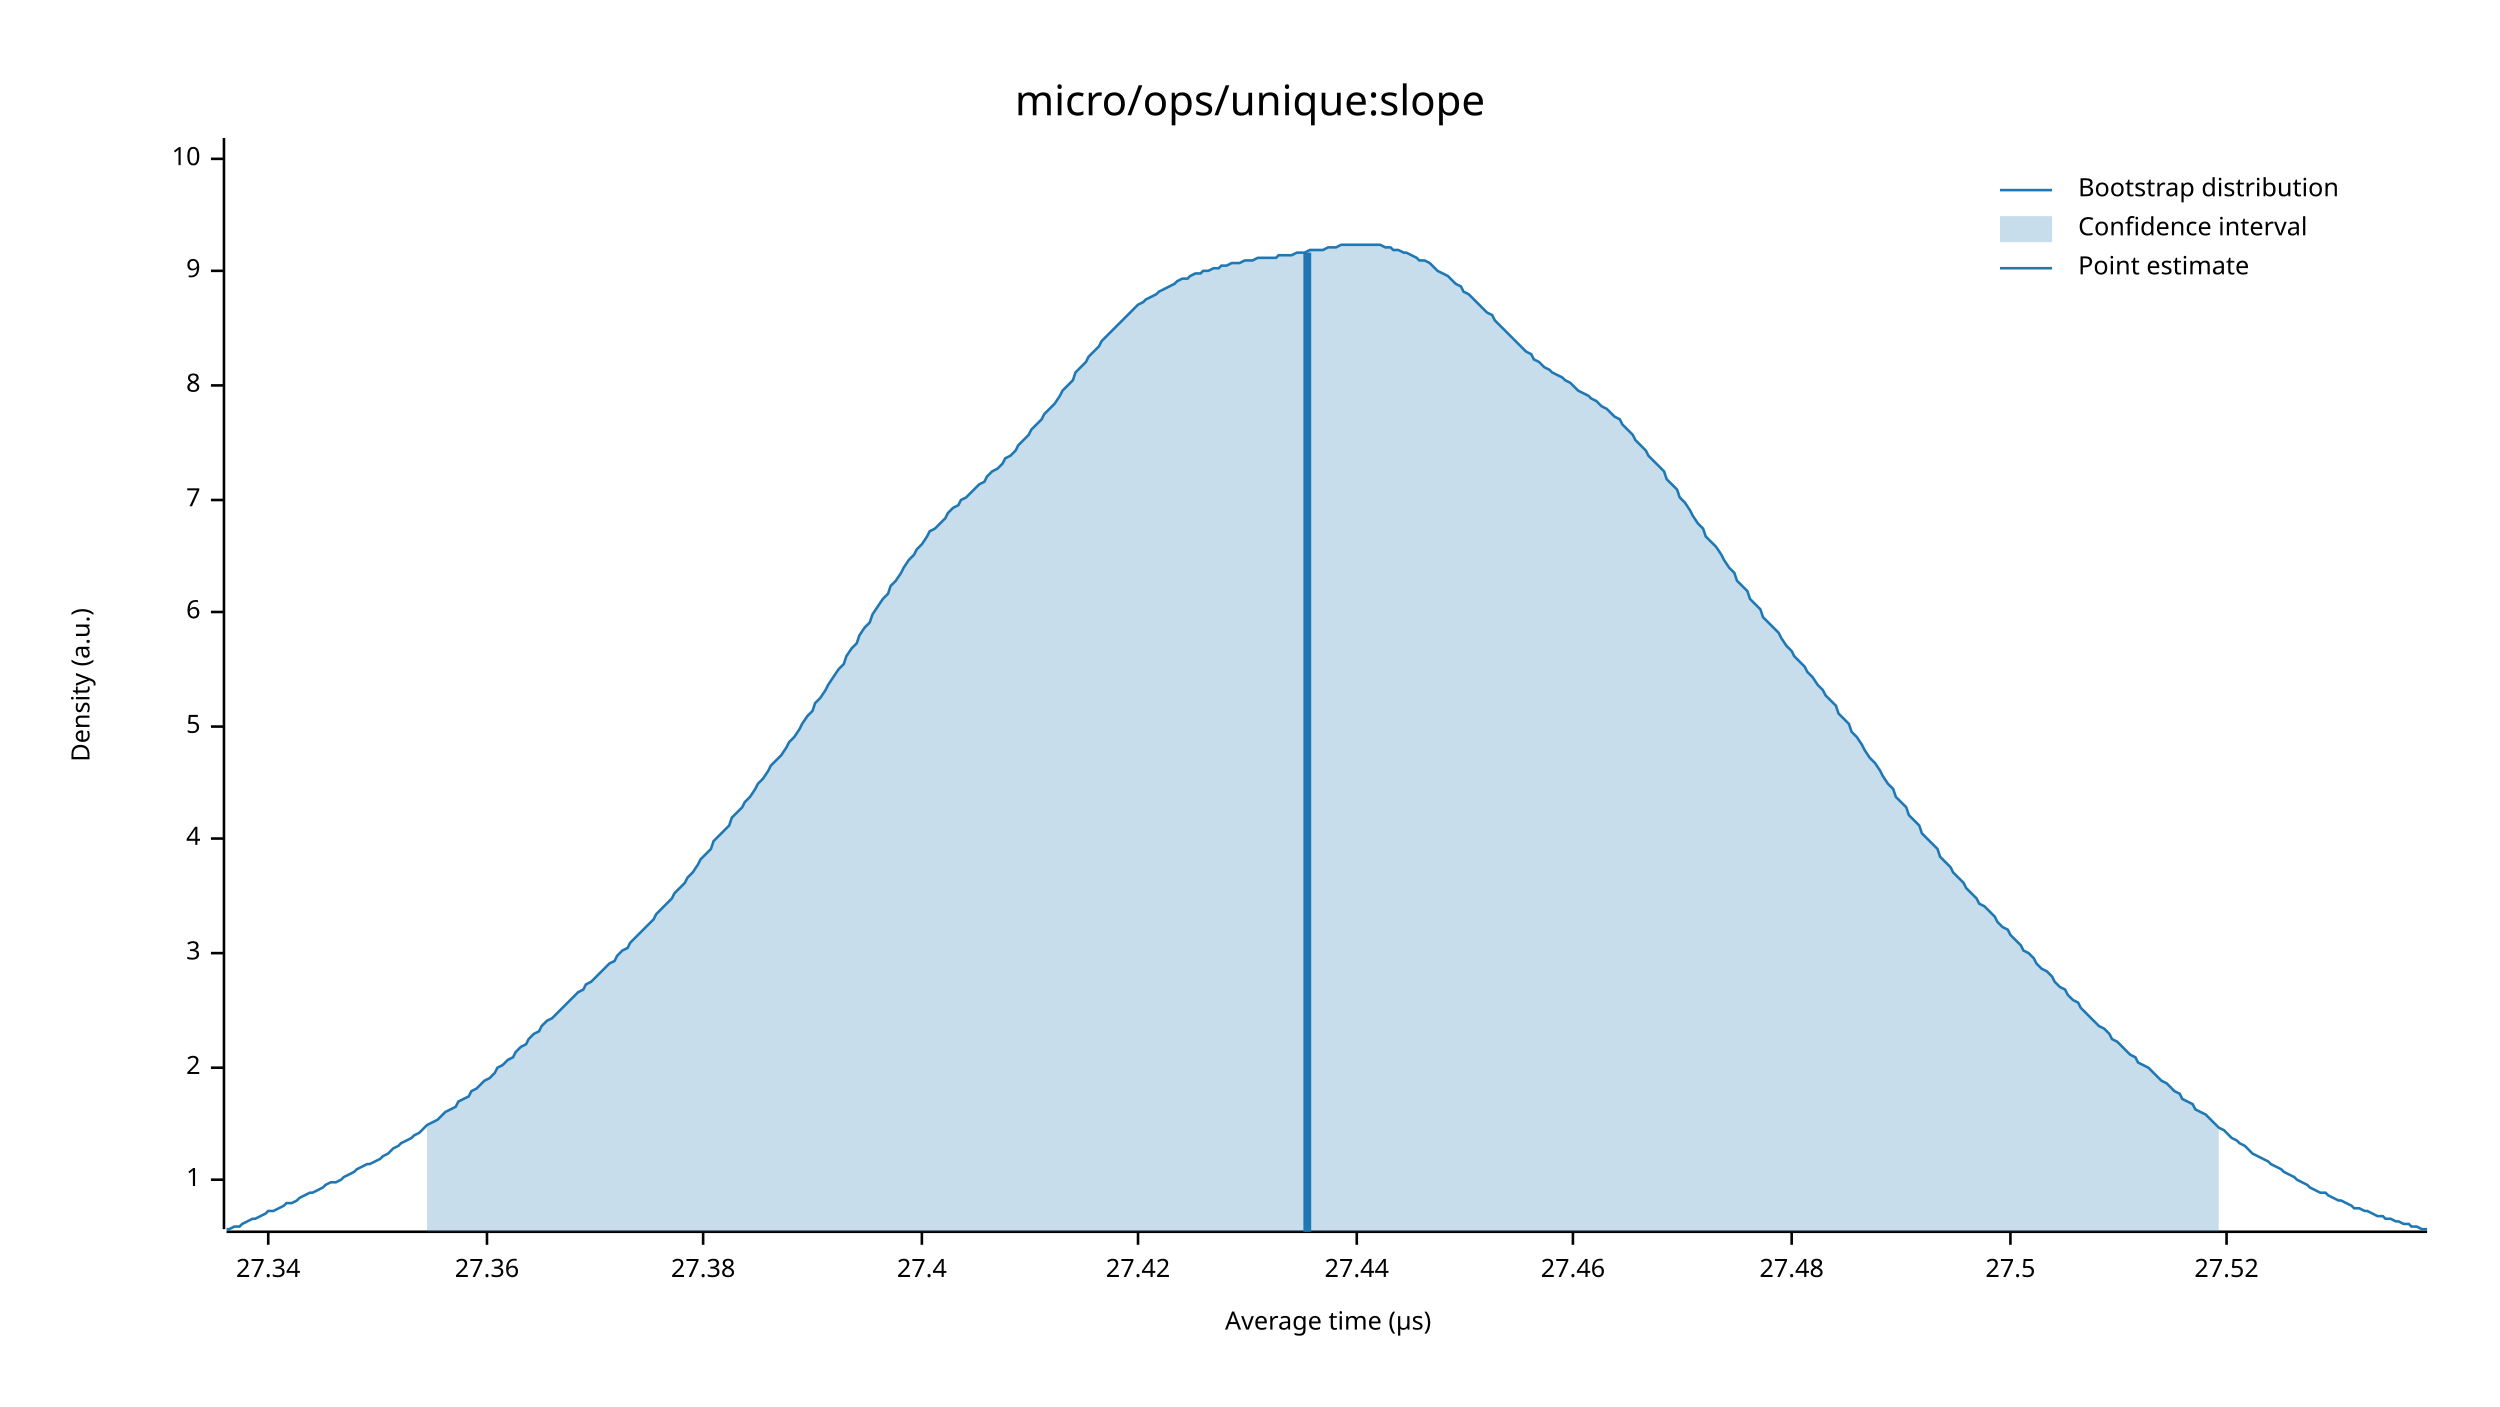
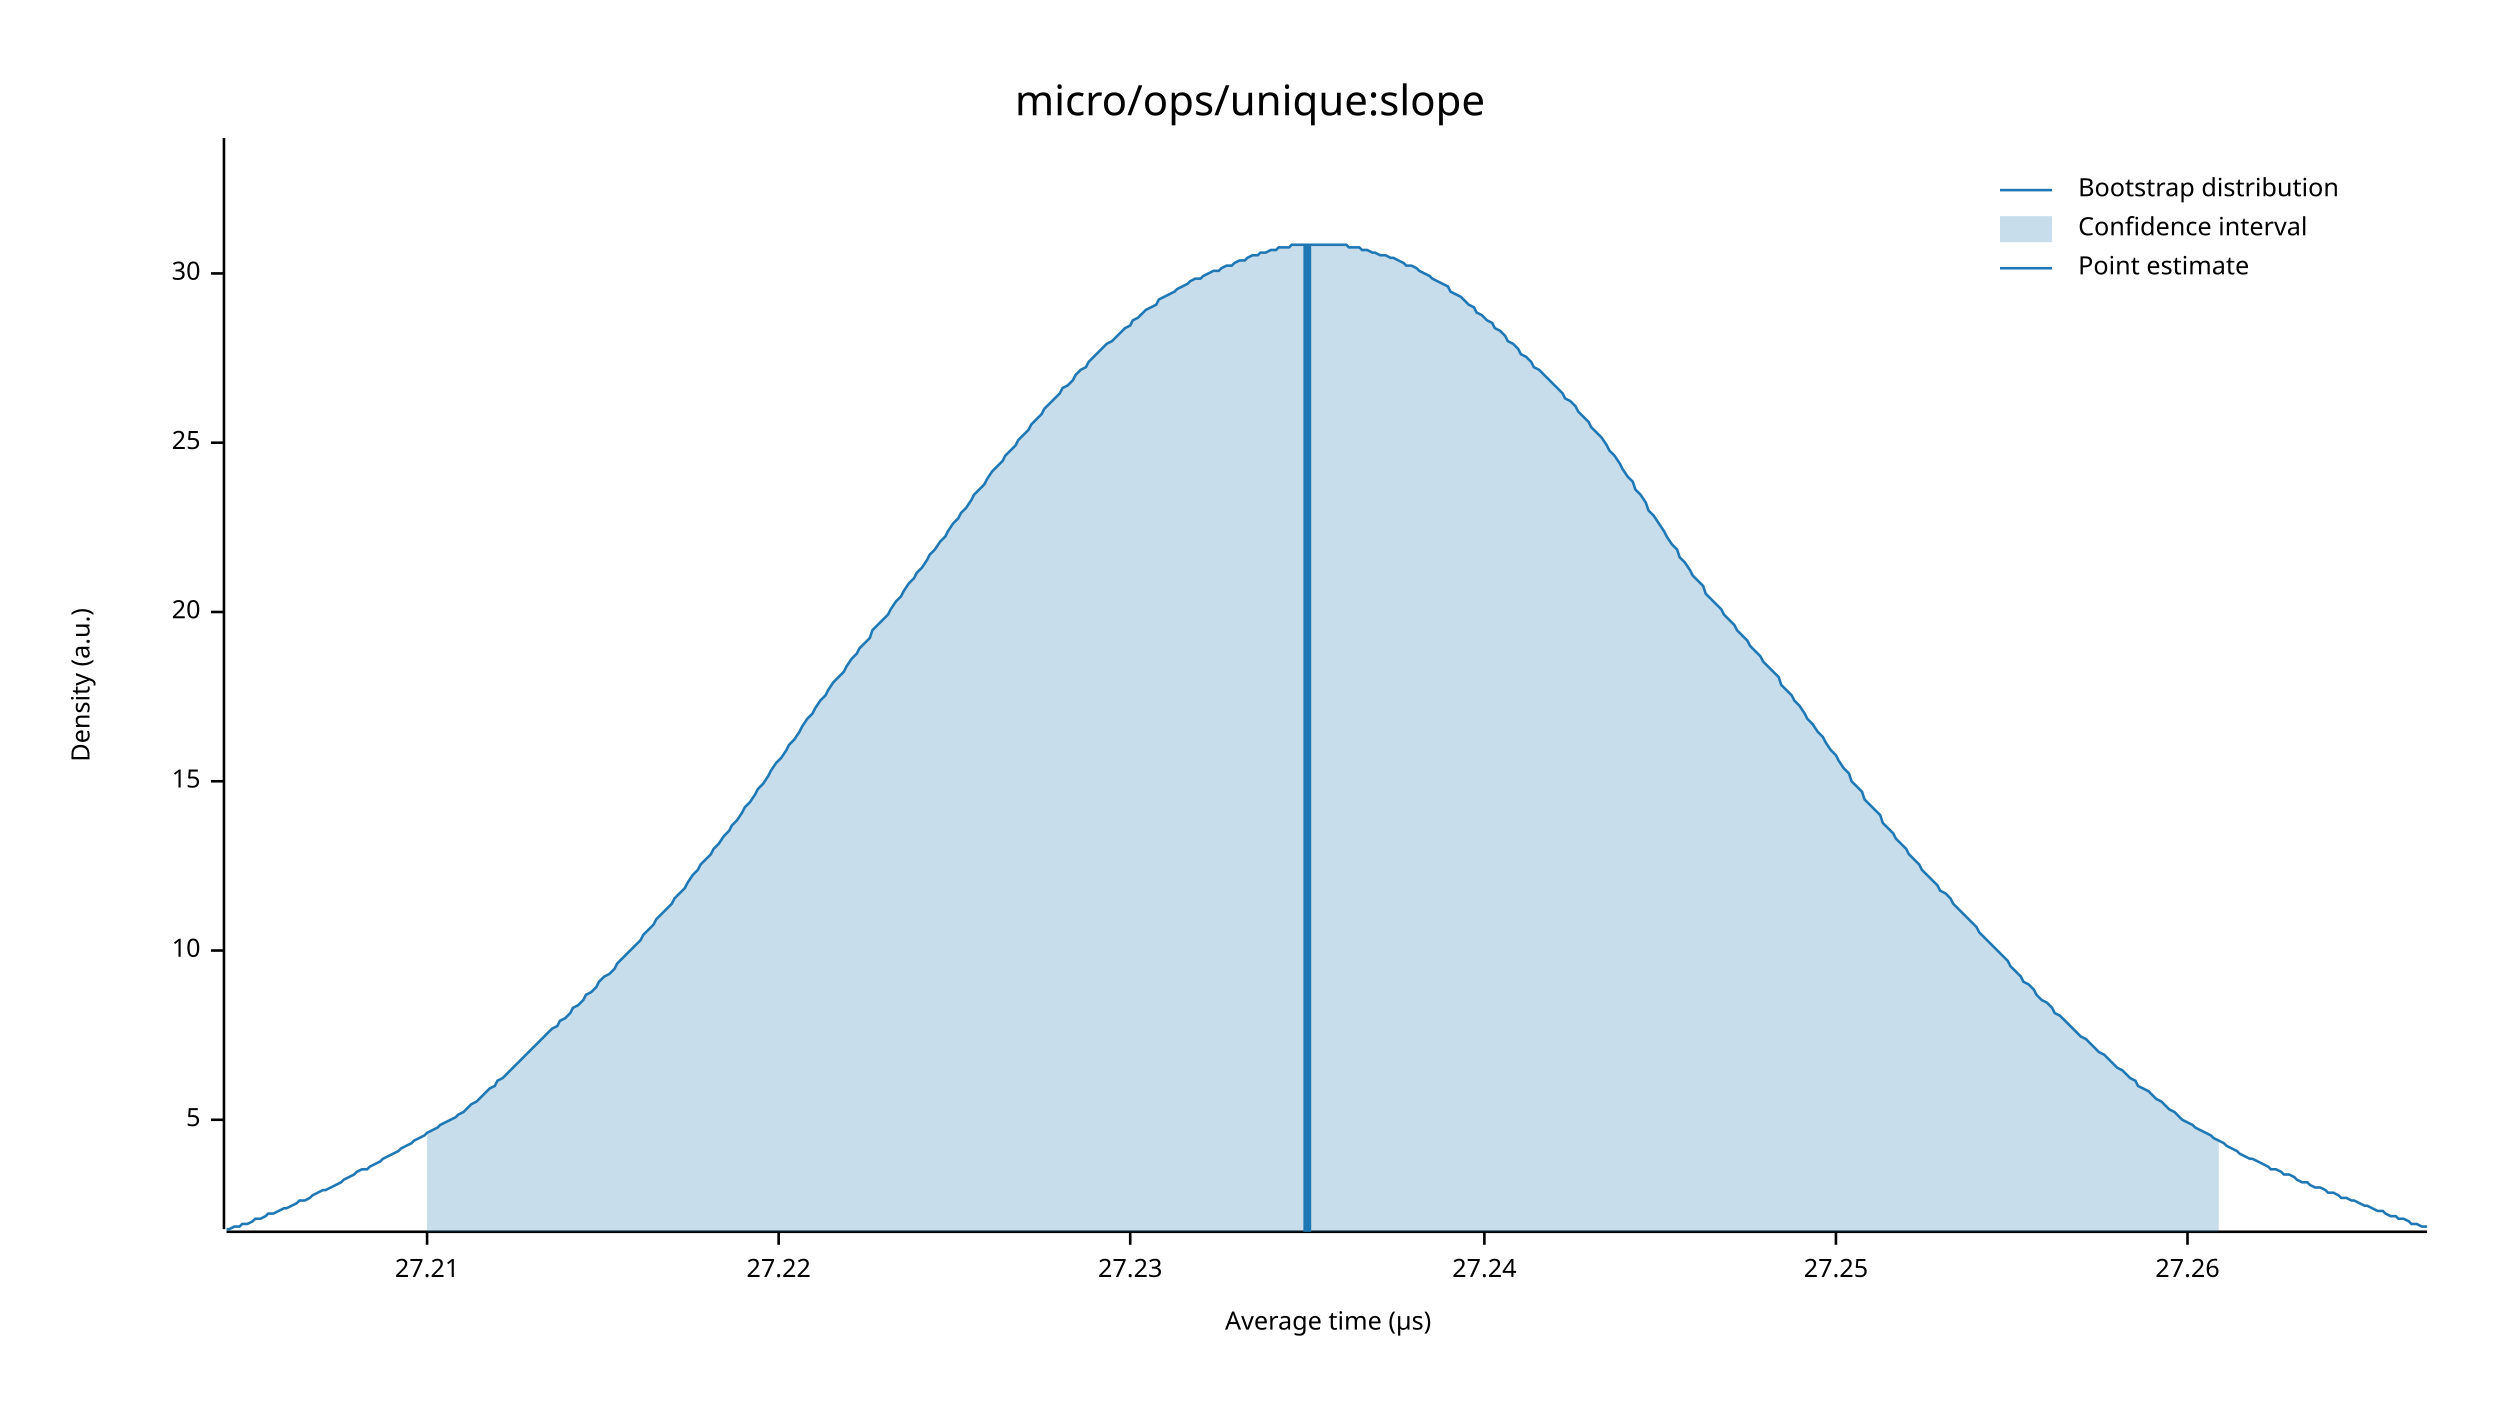
<svg xmlns="http://www.w3.org/2000/svg" width="960" height="540" viewBox="0 0 960 540">
  <text x="480" y="32" dy="0.76em" text-anchor="middle" font-family="sans-serif" font-size="16.129" opacity="1" fill="#000000">
micro/ops/unique:slope
</text>
  <text x="27" y="263" dy="0.76em" text-anchor="middle" font-family="sans-serif" font-size="9.677" opacity="1" fill="#000000" transform="rotate(270, 27, 263)">
Density (a.u.)
</text>
  <text x="510" y="513" dy="-0.5ex" text-anchor="middle" font-family="sans-serif" font-size="9.677" opacity="1" fill="#000000">
Average time (µs)
</text>
  <polyline fill="none" opacity="1" stroke="#000000" stroke-width="1" points="86,53 86,472 " />
-   <text x="77" y="453" dy="0.5ex" text-anchor="end" font-family="sans-serif" font-size="9.677" opacity="1" fill="#000000">
- 1
- </text>
-   <polyline fill="none" opacity="1" stroke="#000000" stroke-width="1" points="81,453 86,453 " />
-   <text x="77" y="410" dy="0.5ex" text-anchor="end" font-family="sans-serif" font-size="9.677" opacity="1" fill="#000000">
- 2
- </text>
-   <polyline fill="none" opacity="1" stroke="#000000" stroke-width="1" points="81,410 86,410 " />
-   <text x="77" y="366" dy="0.5ex" text-anchor="end" font-family="sans-serif" font-size="9.677" opacity="1" fill="#000000">
- 3
- </text>
-   <polyline fill="none" opacity="1" stroke="#000000" stroke-width="1" points="81,366 86,366 " />
-   <text x="77" y="322" dy="0.5ex" text-anchor="end" font-family="sans-serif" font-size="9.677" opacity="1" fill="#000000">
- 4
- </text>
-   <polyline fill="none" opacity="1" stroke="#000000" stroke-width="1" points="81,322 86,322 " />
-   <text x="77" y="279" dy="0.5ex" text-anchor="end" font-family="sans-serif" font-size="9.677" opacity="1" fill="#000000">
+   <text x="77" y="430" dy="0.5ex" text-anchor="end" font-family="sans-serif" font-size="9.677" opacity="1" fill="#000000">
5
</text>
-   <polyline fill="none" opacity="1" stroke="#000000" stroke-width="1" points="81,279 86,279 " />
+   <polyline fill="none" opacity="1" stroke="#000000" stroke-width="1" points="81,430 86,430 " />
+   <text x="77" y="365" dy="0.5ex" text-anchor="end" font-family="sans-serif" font-size="9.677" opacity="1" fill="#000000">
+ 10
+ </text>
+   <polyline fill="none" opacity="1" stroke="#000000" stroke-width="1" points="81,365 86,365 " />
+   <text x="77" y="300" dy="0.5ex" text-anchor="end" font-family="sans-serif" font-size="9.677" opacity="1" fill="#000000">
+ 15
+ </text>
+   <polyline fill="none" opacity="1" stroke="#000000" stroke-width="1" points="81,300 86,300 " />
  <text x="77" y="235" dy="0.5ex" text-anchor="end" font-family="sans-serif" font-size="9.677" opacity="1" fill="#000000">
- 6
+ 20
</text>
  <polyline fill="none" opacity="1" stroke="#000000" stroke-width="1" points="81,235 86,235 " />
-   <text x="77" y="192" dy="0.5ex" text-anchor="end" font-family="sans-serif" font-size="9.677" opacity="1" fill="#000000">
- 7
+   <text x="77" y="170" dy="0.5ex" text-anchor="end" font-family="sans-serif" font-size="9.677" opacity="1" fill="#000000">
+ 25
</text>
-   <polyline fill="none" opacity="1" stroke="#000000" stroke-width="1" points="81,192 86,192 " />
-   <text x="77" y="148" dy="0.5ex" text-anchor="end" font-family="sans-serif" font-size="9.677" opacity="1" fill="#000000">
- 8
+   <polyline fill="none" opacity="1" stroke="#000000" stroke-width="1" points="81,170 86,170 " />
+   <text x="77" y="105" dy="0.5ex" text-anchor="end" font-family="sans-serif" font-size="9.677" opacity="1" fill="#000000">
+ 30
</text>
-   <polyline fill="none" opacity="1" stroke="#000000" stroke-width="1" points="81,148 86,148 " />
-   <text x="77" y="104" dy="0.5ex" text-anchor="end" font-family="sans-serif" font-size="9.677" opacity="1" fill="#000000">
- 9
+   <polyline fill="none" opacity="1" stroke="#000000" stroke-width="1" points="81,105 86,105 " />
+   <polyline fill="none" opacity="1" stroke="#000000" stroke-width="1" points="87,473 932,473 " />
+   <text x="164" y="483" dy="0.76em" text-anchor="middle" font-family="sans-serif" font-size="9.677" opacity="1" fill="#000000">
+ 27.21
</text>
-   <polyline fill="none" opacity="1" stroke="#000000" stroke-width="1" points="81,104 86,104 " />
-   <text x="77" y="61" dy="0.5ex" text-anchor="end" font-family="sans-serif" font-size="9.677" opacity="1" fill="#000000">
- 10
+   <polyline fill="none" opacity="1" stroke="#000000" stroke-width="1" points="164,473 164,478 " />
+   <text x="299" y="483" dy="0.76em" text-anchor="middle" font-family="sans-serif" font-size="9.677" opacity="1" fill="#000000">
+ 27.22
</text>
-   <polyline fill="none" opacity="1" stroke="#000000" stroke-width="1" points="81,61 86,61 " />
-   <polyline fill="none" opacity="1" stroke="#000000" stroke-width="1" points="87,473 932,473 " />
-   <text x="103" y="483" dy="0.76em" text-anchor="middle" font-family="sans-serif" font-size="9.677" opacity="1" fill="#000000">
- 27.34
+   <polyline fill="none" opacity="1" stroke="#000000" stroke-width="1" points="299,473 299,478 " />
+   <text x="434" y="483" dy="0.76em" text-anchor="middle" font-family="sans-serif" font-size="9.677" opacity="1" fill="#000000">
+ 27.23
</text>
-   <polyline fill="none" opacity="1" stroke="#000000" stroke-width="1" points="103,473 103,478 " />
-   <text x="187" y="483" dy="0.76em" text-anchor="middle" font-family="sans-serif" font-size="9.677" opacity="1" fill="#000000">
- 27.36
+   <polyline fill="none" opacity="1" stroke="#000000" stroke-width="1" points="434,473 434,478 " />
+   <text x="570" y="483" dy="0.76em" text-anchor="middle" font-family="sans-serif" font-size="9.677" opacity="1" fill="#000000">
+ 27.24
</text>
-   <polyline fill="none" opacity="1" stroke="#000000" stroke-width="1" points="187,473 187,478 " />
-   <text x="270" y="483" dy="0.76em" text-anchor="middle" font-family="sans-serif" font-size="9.677" opacity="1" fill="#000000">
- 27.38
+   <polyline fill="none" opacity="1" stroke="#000000" stroke-width="1" points="570,473 570,478 " />
+   <text x="705" y="483" dy="0.76em" text-anchor="middle" font-family="sans-serif" font-size="9.677" opacity="1" fill="#000000">
+ 27.25
</text>
-   <polyline fill="none" opacity="1" stroke="#000000" stroke-width="1" points="270,473 270,478 " />
-   <text x="354" y="483" dy="0.76em" text-anchor="middle" font-family="sans-serif" font-size="9.677" opacity="1" fill="#000000">
- 27.4
+   <polyline fill="none" opacity="1" stroke="#000000" stroke-width="1" points="705,473 705,478 " />
+   <text x="840" y="483" dy="0.76em" text-anchor="middle" font-family="sans-serif" font-size="9.677" opacity="1" fill="#000000">
+ 27.26
</text>
-   <polyline fill="none" opacity="1" stroke="#000000" stroke-width="1" points="354,473 354,478 " />
-   <text x="437" y="483" dy="0.76em" text-anchor="middle" font-family="sans-serif" font-size="9.677" opacity="1" fill="#000000">
- 27.42
- </text>
-   <polyline fill="none" opacity="1" stroke="#000000" stroke-width="1" points="437,473 437,478 " />
-   <text x="521" y="483" dy="0.76em" text-anchor="middle" font-family="sans-serif" font-size="9.677" opacity="1" fill="#000000">
- 27.44
- </text>
-   <polyline fill="none" opacity="1" stroke="#000000" stroke-width="1" points="521,473 521,478 " />
-   <text x="604" y="483" dy="0.76em" text-anchor="middle" font-family="sans-serif" font-size="9.677" opacity="1" fill="#000000">
- 27.46
- </text>
-   <polyline fill="none" opacity="1" stroke="#000000" stroke-width="1" points="604,473 604,478 " />
-   <text x="688" y="483" dy="0.76em" text-anchor="middle" font-family="sans-serif" font-size="9.677" opacity="1" fill="#000000">
- 27.48
- </text>
-   <polyline fill="none" opacity="1" stroke="#000000" stroke-width="1" points="688,473 688,478 " />
-   <text x="772" y="483" dy="0.76em" text-anchor="middle" font-family="sans-serif" font-size="9.677" opacity="1" fill="#000000">
- 27.5
- </text>
-   <polyline fill="none" opacity="1" stroke="#000000" stroke-width="1" points="772,473 772,478 " />
-   <text x="855" y="483" dy="0.76em" text-anchor="middle" font-family="sans-serif" font-size="9.677" opacity="1" fill="#000000">
- 27.52
- </text>
-   <polyline fill="none" opacity="1" stroke="#000000" stroke-width="1" points="855,473 855,478 " />
-   <polyline fill="none" opacity="1" stroke="#1F78B4" stroke-width="1" points="87,472 88,472 90,471 92,471 93,470 95,469 97,468 98,468 100,467 102,466 103,465 105,465 107,464 109,463 110,462 112,462 114,461 115,460 117,459 119,458 120,458 122,457 124,456 125,455 127,454 129,454 131,453 132,452 134,451 136,450 137,449 139,448 141,447 142,447 144,446 146,445 147,444 149,443 151,441 153,440 154,439 156,438 158,437 159,436 161,435 163,433 164,432 166,431 168,430 169,429 171,427 173,426 175,425 176,423 178,422 180,421 181,419 183,418 185,416 186,415 188,414 190,412 191,410 193,409 195,407 197,406 198,404 200,402 202,401 203,399 205,397 207,396 208,394 210,392 212,391 214,389 215,388 217,386 219,384 220,383 222,381 224,380 225,378 227,377 229,375 230,374 232,372 234,370 236,369 237,367 239,365 241,364 242,362 244,360 246,358 247,357 249,355 251,353 252,351 254,349 256,347 258,345 259,343 261,341 263,339 264,337 266,335 268,332 269,330 271,328 273,326 274,323 276,321 278,319 280,317 281,314 283,312 285,310 286,308 288,306 290,303 291,301 293,299 295,296 296,294 298,292 300,290 302,287 303,285 305,283 307,280 308,278 310,275 312,273 313,270 315,268 317,265 318,263 320,260 322,257 324,255 325,252 327,249 329,247 330,244 332,241 334,239 335,236 337,233 339,230 341,228 342,225 344,223 346,220 347,218 349,215 351,213 352,211 354,209 356,206 357,204 359,203 361,201 363,199 364,197 366,195 368,194 369,192 371,191 373,189 374,188 376,186 378,185 379,183 381,181 383,180 385,178 386,176 388,175 390,173 391,171 393,169 395,167 396,165 398,163 400,161 401,159 403,157 405,155 407,152 408,150 410,148 412,146 413,143 415,141 417,139 418,137 420,135 422,133 423,131 425,129 427,127 429,125 430,124 432,122 434,120 435,119 437,117 439,116 440,115 442,114 444,113 445,112 447,111 449,110 451,109 452,108 454,107 456,107 457,106 459,105 461,105 462,104 464,104 466,103 468,103 469,102 471,102 473,101 474,101 476,101 478,100 479,100 481,100 483,99 484,99 486,99 488,99 490,99 491,98 493,98 495,98 496,98 498,97 500,97 501,97 503,96 505,96 506,96 508,96 510,95 512,95 513,95 515,94 517,94 518,94 520,94 522,94 523,94 525,94 527,94 528,94 530,94 532,95 534,95 535,96 537,96 539,97 540,97 542,98 544,99 545,100 547,100 549,101 550,102 552,104 554,105 556,106 557,107 559,109 561,110 562,112 564,113 566,115 567,116 569,118 571,120 573,121 574,123 576,125 578,127 579,128 581,130 583,132 584,133 586,135 588,136 589,138 591,139 593,141 595,142 596,143 598,144 600,145 601,146 603,147 605,149 606,150 608,151 610,152 611,153 613,154 615,156 617,157 618,158 620,160 622,161 623,163 625,165 627,167 628,169 630,171 632,173 633,175 635,177 637,179 639,181 640,184 642,186 644,188 645,191 647,193 649,196 650,198 652,201 654,203 655,206 657,208 659,210 661,213 662,215 664,218 666,220 667,223 669,225 671,227 672,230 674,232 676,234 677,237 679,239 681,241 683,243 684,245 686,248 688,250 689,252 691,254 693,256 694,258 696,260 698,263 700,265 701,267 703,269 705,271 706,274 708,276 710,278 711,281 713,283 715,286 716,288 718,291 720,293 722,296 723,298 725,301 727,303 728,306 730,308 732,310 733,313 735,315 737,317 738,320 740,322 742,324 744,326 745,329 747,331 749,333 750,335 752,337 754,339 755,341 757,343 759,345 760,347 762,348 764,350 766,352 767,354 769,356 771,357 772,359 774,361 776,363 777,365 779,366 781,368 782,370 784,372 786,373 788,375 789,377 791,379 793,380 794,382 796,384 798,385 799,387 801,389 803,391 804,392 806,394 808,395 810,397 811,399 813,400 815,402 816,403 818,405 820,406 821,408 823,409 825,410 827,412 828,413 830,415 832,416 833,417 835,419 837,420 838,422 840,423 842,424 843,426 845,427 847,428 849,430 850,431 852,433 854,434 855,435 857,437 859,438 860,439 862,440 864,442 865,443 867,444 869,445 871,446 872,447 874,448 876,449 877,450 879,451 881,452 882,453 884,454 886,455 887,456 889,457 891,458 893,458 894,459 896,460 898,461 899,461 901,462 903,463 904,464 906,464 908,465 909,465 911,466 913,467 915,467 916,468 918,468 920,469 921,469 923,470 925,470 926,471 928,471 930,472 932,472 " />
-   <polygon opacity="0.25" fill="#1F78B4" points="164,432 166,431 168,430 169,429 171,427 173,426 175,425 176,423 178,422 180,421 181,419 183,418 185,416 186,415 188,414 190,412 191,410 193,409 195,407 197,406 198,404 200,402 202,401 203,399 205,397 207,396 208,394 210,392 212,391 214,389 215,388 217,386 219,384 220,383 222,381 224,380 225,378 227,377 229,375 230,374 232,372 234,370 236,369 237,367 239,365 241,364 242,362 244,360 246,358 247,357 249,355 251,353 252,351 254,349 256,347 258,345 259,343 261,341 263,339 264,337 266,335 268,332 269,330 271,328 273,326 274,323 276,321 278,319 280,317 281,314 283,312 285,310 286,308 288,306 290,303 291,301 293,299 295,296 296,294 298,292 300,290 302,287 303,285 305,283 307,280 308,278 310,275 312,273 313,270 315,268 317,265 318,263 320,260 322,257 324,255 325,252 327,249 329,247 330,244 332,241 334,239 335,236 337,233 339,230 341,228 342,225 344,223 346,220 347,218 349,215 351,213 352,211 354,209 356,206 357,204 359,203 361,201 363,199 364,197 366,195 368,194 369,192 371,191 373,189 374,188 376,186 378,185 379,183 381,181 383,180 385,178 386,176 388,175 390,173 391,171 393,169 395,167 396,165 398,163 400,161 401,159 403,157 405,155 407,152 408,150 410,148 412,146 413,143 415,141 417,139 418,137 420,135 422,133 423,131 425,129 427,127 429,125 430,124 432,122 434,120 435,119 437,117 439,116 440,115 442,114 444,113 445,112 447,111 449,110 451,109 452,108 454,107 456,107 457,106 459,105 461,105 462,104 464,104 466,103 468,103 469,102 471,102 473,101 474,101 476,101 478,100 479,100 481,100 483,99 484,99 486,99 488,99 490,99 491,98 493,98 495,98 496,98 498,97 500,97 501,97 503,96 505,96 506,96 508,96 510,95 512,95 513,95 515,94 517,94 518,94 520,94 522,94 523,94 525,94 527,94 528,94 530,94 532,95 534,95 535,96 537,96 539,97 540,97 542,98 544,99 545,100 547,100 549,101 550,102 552,104 554,105 556,106 557,107 559,109 561,110 562,112 564,113 566,115 567,116 569,118 571,120 573,121 574,123 576,125 578,127 579,128 581,130 583,132 584,133 586,135 588,136 589,138 591,139 593,141 595,142 596,143 598,144 600,145 601,146 603,147 605,149 606,150 608,151 610,152 611,153 613,154 615,156 617,157 618,158 620,160 622,161 623,163 625,165 627,167 628,169 630,171 632,173 633,175 635,177 637,179 639,181 640,184 642,186 644,188 645,191 647,193 649,196 650,198 652,201 654,203 655,206 657,208 659,210 661,213 662,215 664,218 666,220 667,223 669,225 671,227 672,230 674,232 676,234 677,237 679,239 681,241 683,243 684,245 686,248 688,250 689,252 691,254 693,256 694,258 696,260 698,263 700,265 701,267 703,269 705,271 706,274 708,276 710,278 711,281 713,283 715,286 716,288 718,291 720,293 722,296 723,298 725,301 727,303 728,306 730,308 732,310 733,313 735,315 737,317 738,320 740,322 742,324 744,326 745,329 747,331 749,333 750,335 752,337 754,339 755,341 757,343 759,345 760,347 762,348 764,350 766,352 767,354 769,356 771,357 772,359 774,361 776,363 777,365 779,366 781,368 782,370 784,372 786,373 788,375 789,377 791,379 793,380 794,382 796,384 798,385 799,387 801,389 803,391 804,392 806,394 808,395 810,397 811,399 813,400 815,402 816,403 818,405 820,406 821,408 823,409 825,410 827,412 828,413 830,415 832,416 833,417 835,419 837,420 838,422 840,423 842,424 843,426 845,427 847,428 849,430 850,431 852,433 852,473 164,473 " />
-   <polyline fill="none" opacity="1" stroke="#1F78B4" stroke-width="3" points="502,473 502,97 " />
+   <polyline fill="none" opacity="1" stroke="#000000" stroke-width="1" points="840,473 840,478 " />
+   <polyline fill="none" opacity="1" stroke="#1F78B4" stroke-width="1" points="87,472 88,472 90,471 92,471 93,470 95,470 97,469 98,468 100,468 102,467 103,466 105,466 107,465 109,464 110,464 112,463 114,462 115,461 117,461 119,460 120,459 122,458 124,457 125,457 127,456 129,455 131,454 132,453 134,452 136,451 137,450 139,449 141,449 142,448 144,447 146,446 147,445 149,444 151,443 153,442 154,441 156,440 158,439 159,438 161,437 163,436 164,435 166,434 168,433 169,432 171,431 173,430 175,429 176,428 178,427 180,425 181,424 183,423 185,421 186,420 188,418 190,417 191,415 193,414 195,412 197,410 198,409 200,407 202,405 203,404 205,402 207,400 208,399 210,397 212,395 214,394 215,392 217,391 219,389 220,387 222,386 224,384 225,382 227,381 229,379 230,377 232,375 234,374 236,372 237,370 239,368 241,366 242,365 244,363 246,361 247,359 249,357 251,355 252,353 254,351 256,349 258,347 259,345 261,343 263,341 264,339 266,336 268,334 269,332 271,330 273,328 274,326 276,324 278,321 280,319 281,317 283,315 285,312 286,310 288,308 290,305 291,303 293,301 295,298 296,296 298,293 300,291 302,288 303,286 305,284 307,281 308,279 310,276 312,274 313,272 315,269 317,267 318,265 320,262 322,260 324,258 325,256 327,253 329,251 330,249 332,247 334,245 335,242 337,240 339,238 341,236 342,234 344,231 346,229 347,227 349,224 351,222 352,220 354,218 356,215 357,213 359,211 361,208 363,206 364,204 366,201 368,199 369,197 371,195 373,192 374,190 376,188 378,186 379,184 381,181 383,179 385,177 386,175 388,173 390,171 391,169 393,167 395,165 396,163 398,161 400,159 401,157 403,155 405,153 407,151 408,149 410,148 412,146 413,144 415,142 417,141 418,139 420,137 422,135 423,134 425,132 427,131 429,129 430,128 432,126 434,125 435,123 437,122 439,120 440,119 442,118 444,117 445,115 447,114 449,113 451,112 452,111 454,110 456,109 457,108 459,107 461,107 462,106 464,105 466,104 468,104 469,103 471,102 473,102 474,101 476,100 478,100 479,99 481,98 483,98 484,97 486,97 488,96 490,96 491,95 493,95 495,95 496,94 498,94 500,94 501,94 503,94 505,94 506,94 508,94 510,94 512,94 513,94 515,94 517,94 518,95 520,95 522,95 523,96 525,96 527,97 528,97 530,98 532,98 534,99 535,99 537,100 539,101 540,102 542,102 544,103 545,104 547,105 549,106 550,107 552,108 554,109 556,110 557,112 559,113 561,114 562,115 564,117 566,118 567,120 569,121 571,123 573,124 574,126 576,127 578,129 579,131 581,132 583,134 584,136 586,137 588,139 589,141 591,142 593,144 595,146 596,147 598,149 600,151 601,153 603,154 605,156 606,158 608,160 610,162 611,164 613,166 615,168 617,171 618,173 620,175 622,178 623,180 625,183 627,185 628,188 630,190 632,193 633,196 635,198 637,201 639,204 640,206 642,209 644,211 645,214 647,216 649,219 650,221 652,223 654,225 655,228 657,230 659,232 661,234 662,236 664,238 666,240 667,242 669,244 671,246 672,248 674,250 676,252 677,254 679,256 681,258 683,260 684,263 686,265 688,267 689,269 691,271 693,274 694,276 696,278 698,281 700,283 701,285 703,288 705,290 706,292 708,295 710,297 711,300 713,302 715,304 716,307 718,309 720,311 722,313 723,316 725,318 727,320 728,322 730,324 732,326 733,328 735,330 737,332 738,334 740,336 742,338 744,340 745,342 747,343 749,345 750,347 752,349 754,351 755,352 757,354 759,356 760,358 762,360 764,362 766,364 767,365 769,367 771,369 772,371 774,373 776,375 777,377 779,378 781,380 782,382 784,384 786,385 788,387 789,389 791,390 793,392 794,393 796,395 798,397 799,398 801,399 803,401 804,402 806,404 808,405 810,407 811,408 813,410 815,411 816,412 818,414 820,415 821,417 823,418 825,419 827,421 828,422 830,423 832,425 833,426 835,427 837,429 838,430 840,431 842,432 843,433 845,434 847,435 849,436 850,437 852,438 854,439 855,440 857,441 859,442 860,443 862,444 864,445 865,445 867,446 869,447 871,448 872,449 874,449 876,450 877,451 879,451 881,452 882,453 884,454 886,454 887,455 889,456 891,456 893,457 894,458 896,458 898,459 899,460 901,460 903,461 904,461 906,462 908,463 909,463 911,464 913,465 915,465 916,466 918,467 920,467 921,468 923,468 925,469 926,470 928,470 930,471 932,471 " />
+   <polygon opacity="0.25" fill="#1F78B4" points="164,435 166,434 168,433 169,432 171,431 173,430 175,429 176,428 178,427 180,425 181,424 183,423 185,421 186,420 188,418 190,417 191,415 193,414 195,412 197,410 198,409 200,407 202,405 203,404 205,402 207,400 208,399 210,397 212,395 214,394 215,392 217,391 219,389 220,387 222,386 224,384 225,382 227,381 229,379 230,377 232,375 234,374 236,372 237,370 239,368 241,366 242,365 244,363 246,361 247,359 249,357 251,355 252,353 254,351 256,349 258,347 259,345 261,343 263,341 264,339 266,336 268,334 269,332 271,330 273,328 274,326 276,324 278,321 280,319 281,317 283,315 285,312 286,310 288,308 290,305 291,303 293,301 295,298 296,296 298,293 300,291 302,288 303,286 305,284 307,281 308,279 310,276 312,274 313,272 315,269 317,267 318,265 320,262 322,260 324,258 325,256 327,253 329,251 330,249 332,247 334,245 335,242 337,240 339,238 341,236 342,234 344,231 346,229 347,227 349,224 351,222 352,220 354,218 356,215 357,213 359,211 361,208 363,206 364,204 366,201 368,199 369,197 371,195 373,192 374,190 376,188 378,186 379,184 381,181 383,179 385,177 386,175 388,173 390,171 391,169 393,167 395,165 396,163 398,161 400,159 401,157 403,155 405,153 407,151 408,149 410,148 412,146 413,144 415,142 417,141 418,139 420,137 422,135 423,134 425,132 427,131 429,129 430,128 432,126 434,125 435,123 437,122 439,120 440,119 442,118 444,117 445,115 447,114 449,113 451,112 452,111 454,110 456,109 457,108 459,107 461,107 462,106 464,105 466,104 468,104 469,103 471,102 473,102 474,101 476,100 478,100 479,99 481,98 483,98 484,97 486,97 488,96 490,96 491,95 493,95 495,95 496,94 498,94 500,94 501,94 503,94 505,94 506,94 508,94 510,94 512,94 513,94 515,94 517,94 518,95 520,95 522,95 523,96 525,96 527,97 528,97 530,98 532,98 534,99 535,99 537,100 539,101 540,102 542,102 544,103 545,104 547,105 549,106 550,107 552,108 554,109 556,110 557,112 559,113 561,114 562,115 564,117 566,118 567,120 569,121 571,123 573,124 574,126 576,127 578,129 579,131 581,132 583,134 584,136 586,137 588,139 589,141 591,142 593,144 595,146 596,147 598,149 600,151 601,153 603,154 605,156 606,158 608,160 610,162 611,164 613,166 615,168 617,171 618,173 620,175 622,178 623,180 625,183 627,185 628,188 630,190 632,193 633,196 635,198 637,201 639,204 640,206 642,209 644,211 645,214 647,216 649,219 650,221 652,223 654,225 655,228 657,230 659,232 661,234 662,236 664,238 666,240 667,242 669,244 671,246 672,248 674,250 676,252 677,254 679,256 681,258 683,260 684,263 686,265 688,267 689,269 691,271 693,274 694,276 696,278 698,281 700,283 701,285 703,288 705,290 706,292 708,295 710,297 711,300 713,302 715,304 716,307 718,309 720,311 722,313 723,316 725,318 727,320 728,322 730,324 732,326 733,328 735,330 737,332 738,334 740,336 742,338 744,340 745,342 747,343 749,345 750,347 752,349 754,351 755,352 757,354 759,356 760,358 762,360 764,362 766,364 767,365 769,367 771,369 772,371 774,373 776,375 777,377 779,378 781,380 782,382 784,384 786,385 788,387 789,389 791,390 793,392 794,393 796,395 798,397 799,398 801,399 803,401 804,402 806,404 808,405 810,407 811,408 813,410 815,411 816,412 818,414 820,415 821,417 823,418 825,419 827,421 828,422 830,423 832,425 833,426 835,427 837,429 838,430 840,431 842,432 843,433 845,434 847,435 849,436 850,437 852,438 852,473 164,473 " />
+   <polyline fill="none" opacity="1" stroke="#1F78B4" stroke-width="3" points="502,473 502,94 " />
  <text x="798" y="68" dy="0.76em" text-anchor="start" font-family="sans-serif" font-size="9.677" opacity="1" fill="#000000">
Bootstrap distribution
</text>
  <text x="798" y="83" dy="0.76em" text-anchor="start" font-family="sans-serif" font-size="9.677" opacity="1" fill="#000000">
Confidence interval
</text>
  <text x="798" y="98" dy="0.76em" text-anchor="start" font-family="sans-serif" font-size="9.677" opacity="1" fill="#000000">
Point estimate
</text>
  <polyline fill="none" opacity="1" stroke="#1F78B4" stroke-width="1" points="768,73 788,73 " />
  <rect x="768" y="83" width="20" height="10" opacity="0.25" fill="#1F78B4" stroke="none" />
  <polyline fill="none" opacity="1" stroke="#1F78B4" stroke-width="1" points="768,103 788,103 " />
</svg>
